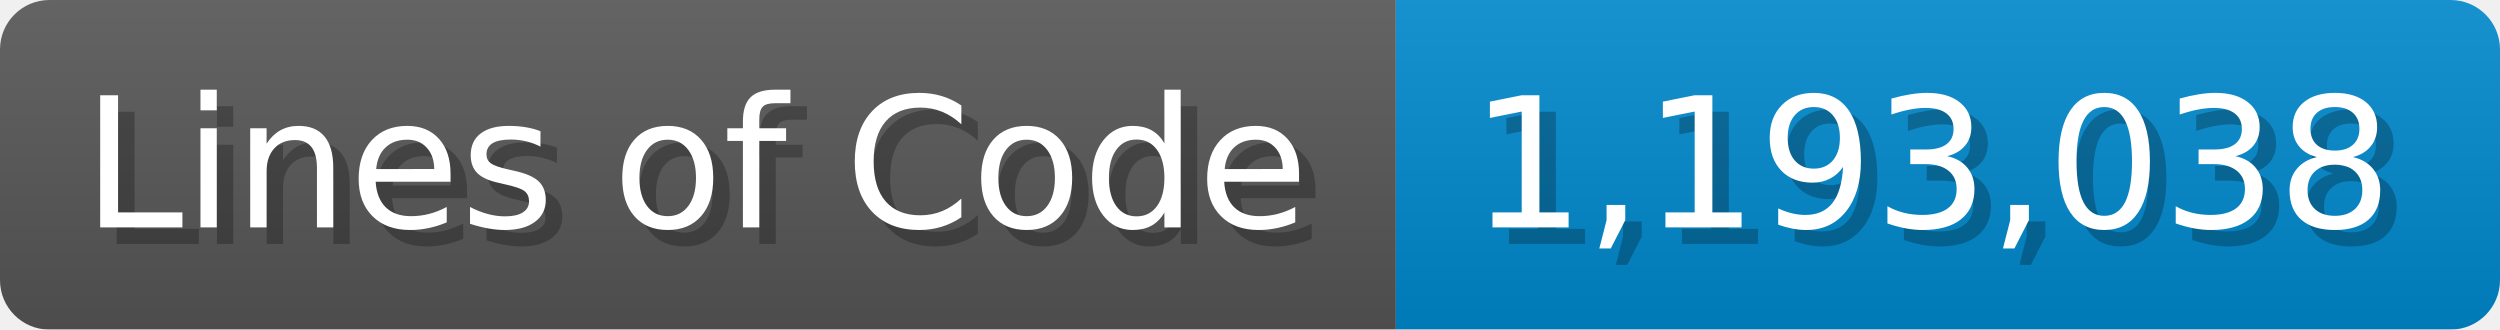
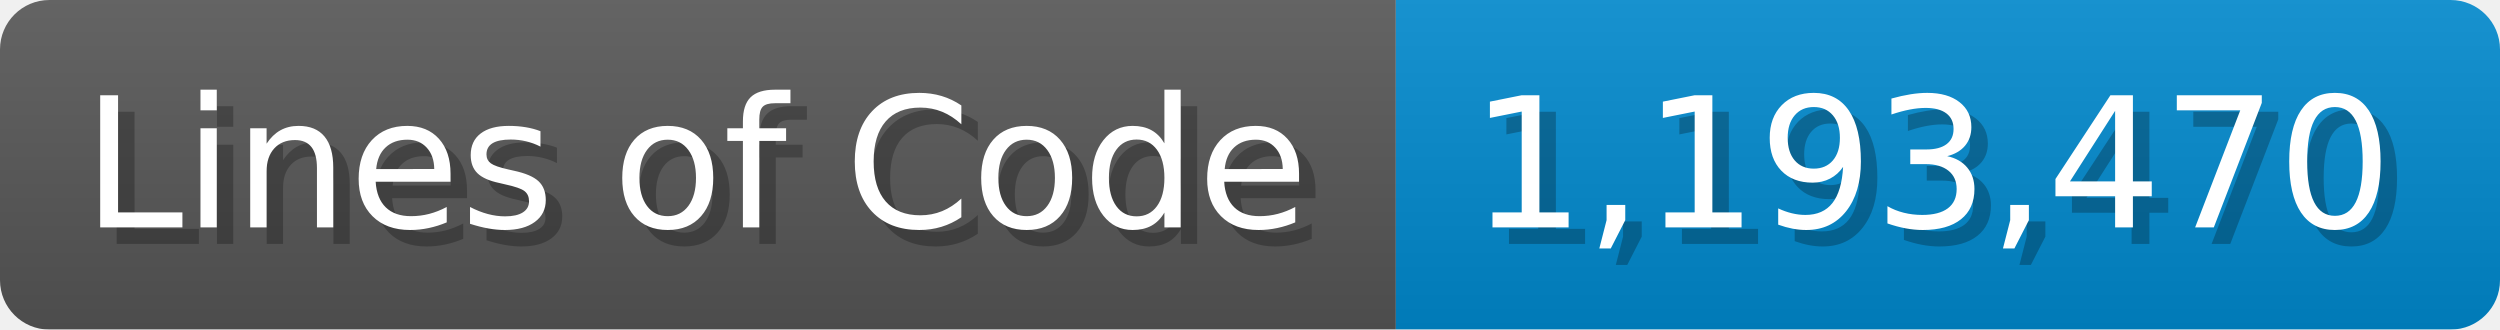
<svg xmlns="http://www.w3.org/2000/svg" width="151.7" height="20" viewBox="0 0 1517 200">
  <linearGradient id="a" x2="0" y2="100%">
    <stop offset="0" stop-opacity=".1" stop-color="#EEE" />
    <stop offset="1" stop-opacity=".1" />
  </linearGradient>
  <mask id="m">
    <rect width="1517" height="200" rx="30" fill="#FFF" />
  </mask>
  <g mask="url(#m)">
    <rect width="847" height="200" fill="#555" />
    <rect width="670" height="200" fill="#08C" x="847" />
    <rect width="1517" height="200" fill="url(#a)" />
  </g>
  <g fill="#fff" text-anchor="start" font-family="Verdana,DejaVu Sans,sans-serif" font-size="110">
    <text x="60" y="148" textLength="747" fill="#000" opacity="0.25">Lines of Code</text>
    <text x="50" y="138" textLength="747">Lines of Code</text>
-     <text x="902" y="148" textLength="570" fill="#000" opacity="0.25">1,193,038</text>
-     <text x="892" y="138" textLength="570">1,193,038</text>
+     <text x="902" y="148" textLength="570" fill="#000" opacity="0.25">1,193,470</text>
+     <text x="892" y="138" textLength="570">1,193,470</text>
  </g>
</svg>
